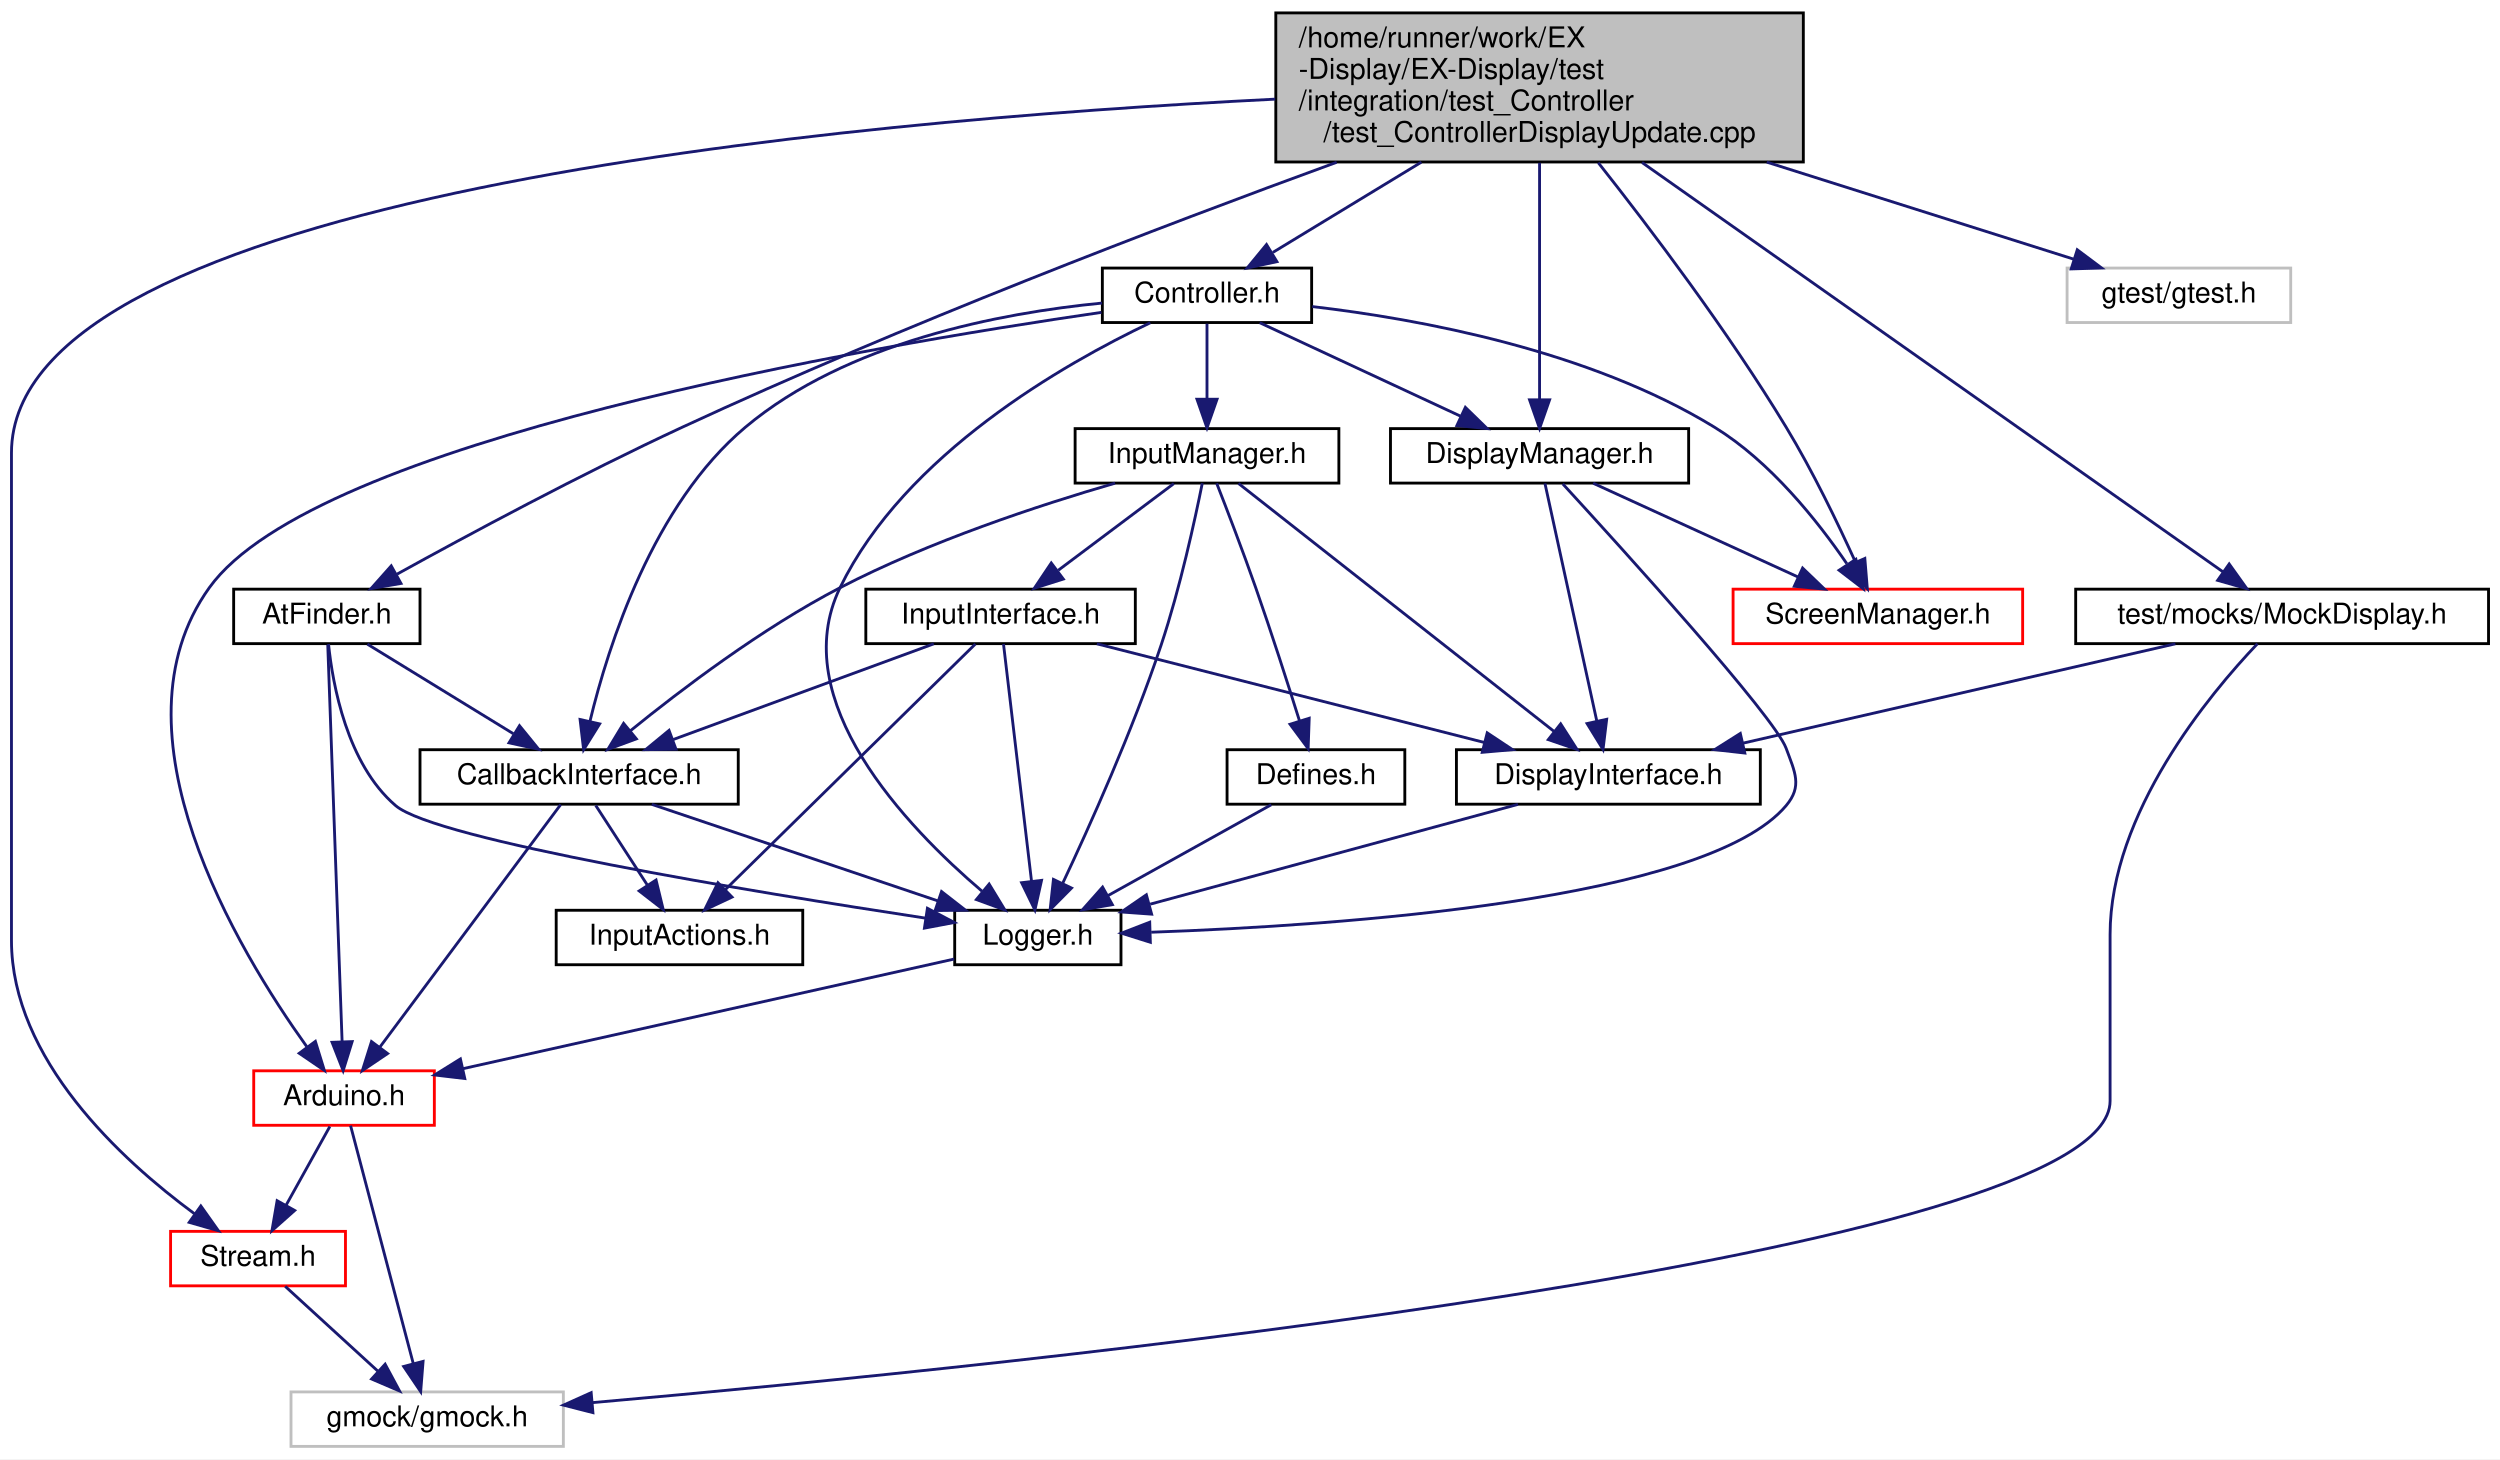
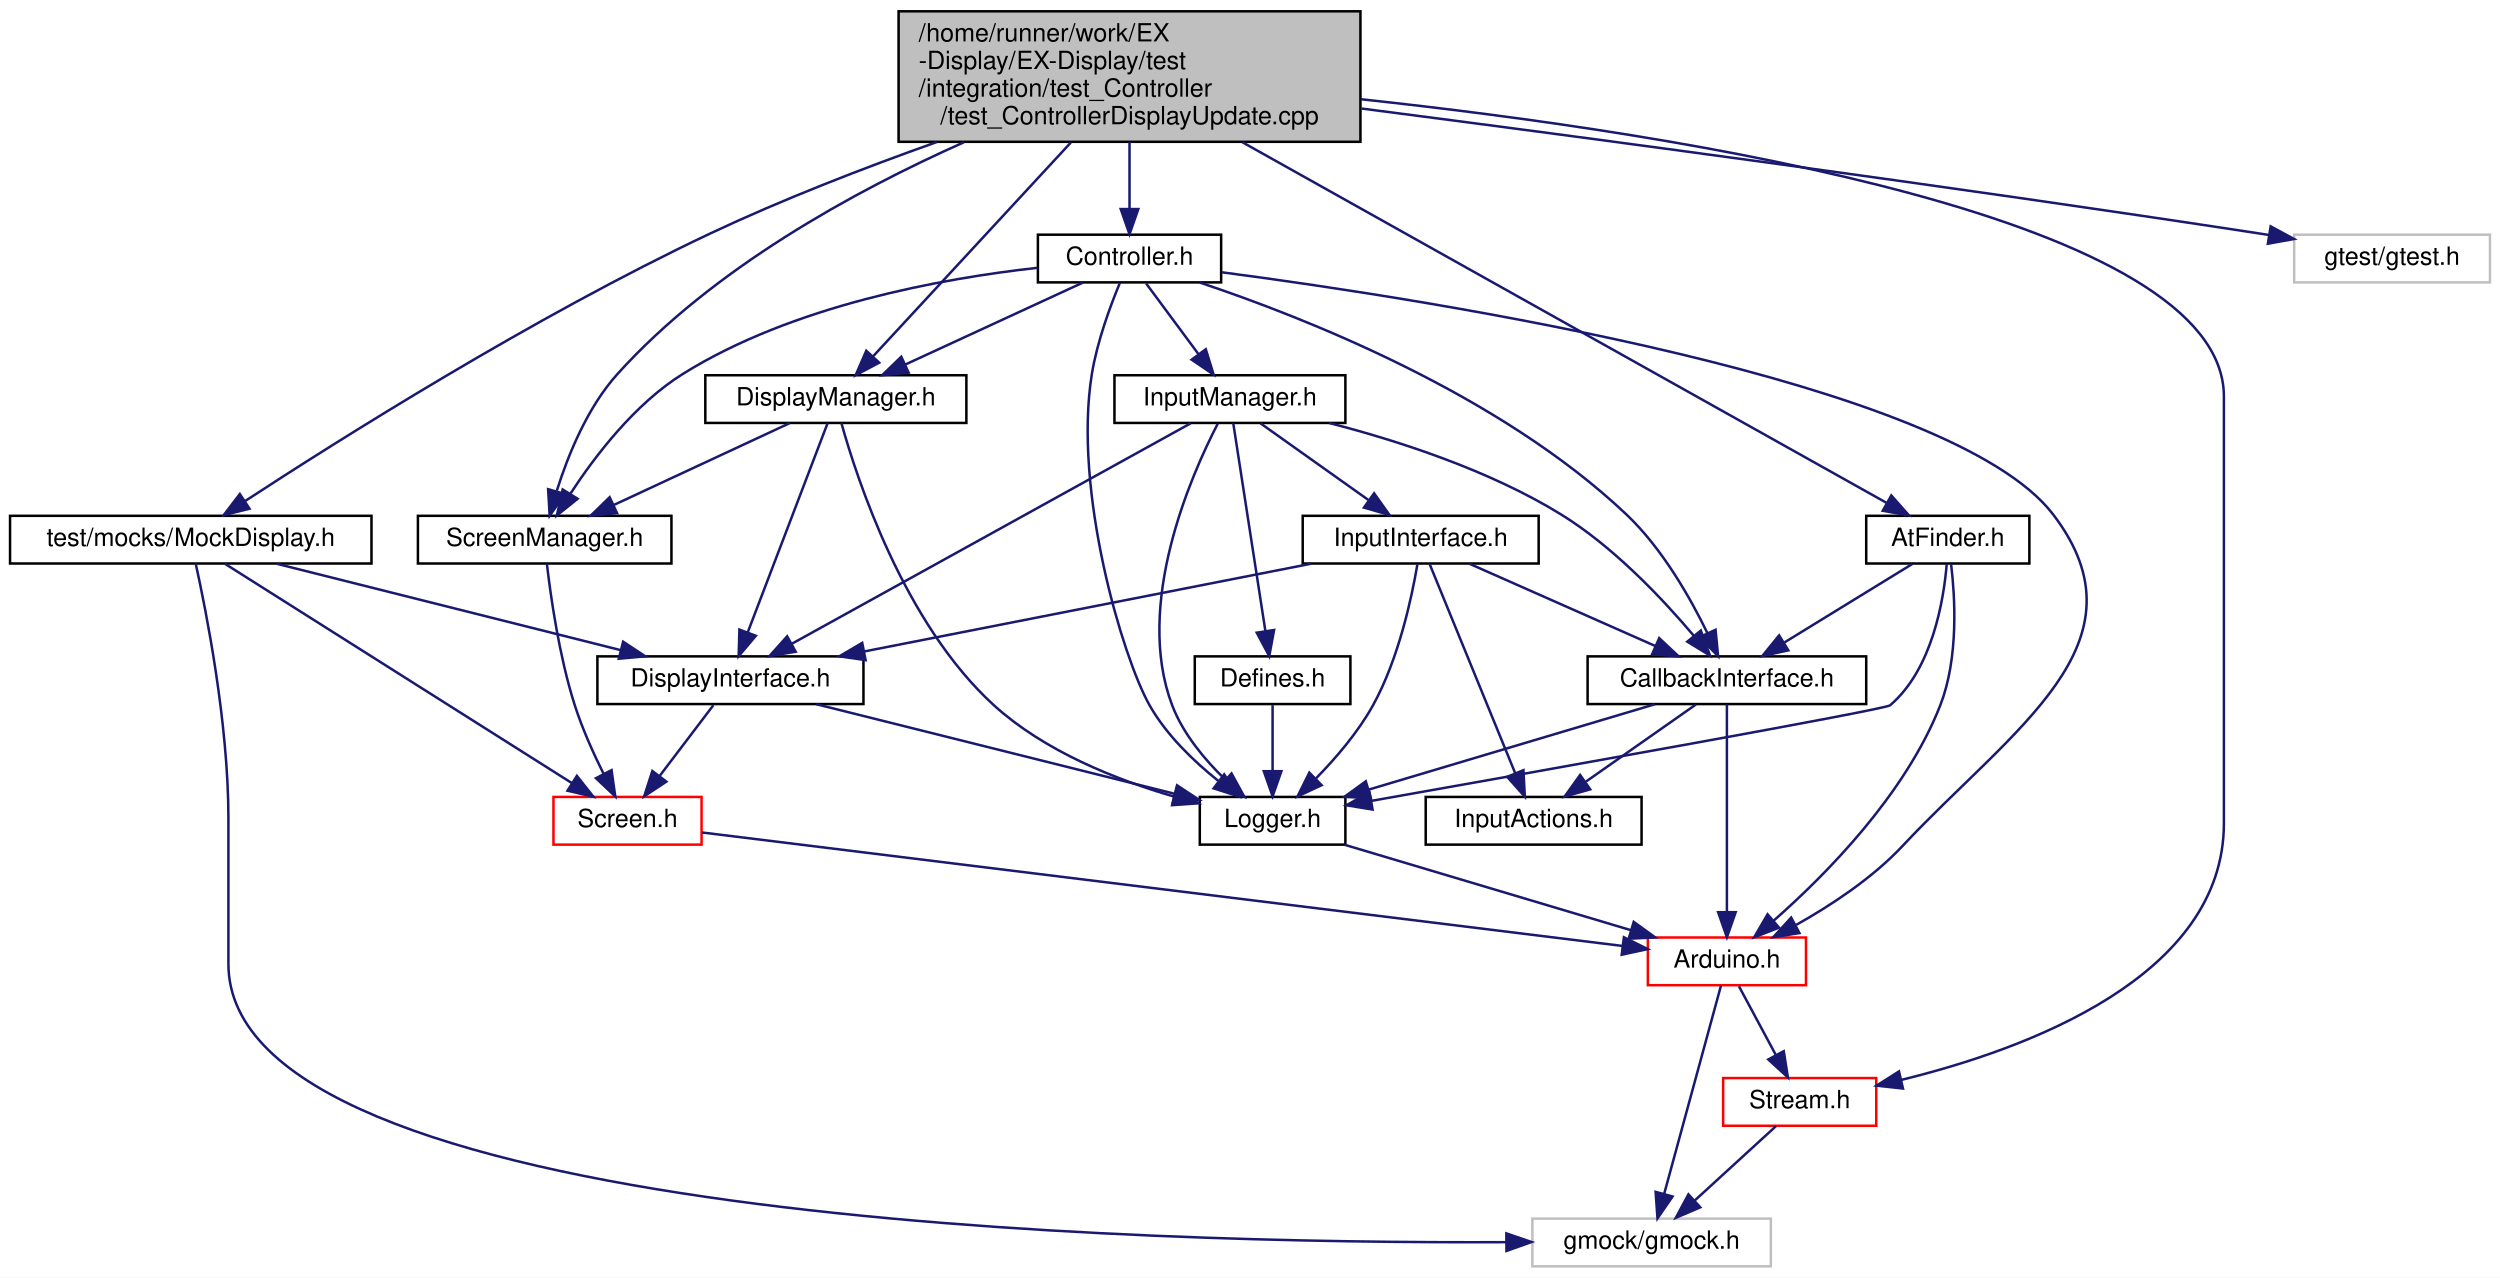
- <svg xmlns="http://www.w3.org/2000/svg" xmlns:xlink="http://www.w3.org/1999/xlink" width="872pt" height="509pt" viewBox="0.00 0.00 872.00 509.00">
+ <svg xmlns="http://www.w3.org/2000/svg" xmlns:xlink="http://www.w3.org/1999/xlink" width="996pt" height="509pt" viewBox="0.00 0.00 996.00 509.00">
  <g id="graph0" class="graph" transform="scale(1 1) rotate(0) translate(4 505)">
-     <polygon fill="white" stroke="transparent" points="-4,4 -4,-505 868,-505 868,4 -4,4" />
+     <polygon fill="white" stroke="transparent" points="-4,4 -4,-505 992,-505 992,4 -4,4" />
    <g id="node1" class="node">
      <g id="a_node1">
        <a xlink:title=" ">
-           <polygon fill="#bfbfbf" stroke="black" points="441,-448.5 441,-500.5 625,-500.5 625,-448.5 441,-448.5" />
-           <text text-anchor="start" x="449" y="-488.5" font-family="Helvetica,sans-Serif" font-size="10.00">/home/runner/work/EX</text>
-           <text text-anchor="start" x="449" y="-477.5" font-family="Helvetica,sans-Serif" font-size="10.00">-Display/EX-Display/test</text>
-           <text text-anchor="start" x="449" y="-466.5" font-family="Helvetica,sans-Serif" font-size="10.00">/integration/test_Controller</text>
-           <text text-anchor="middle" x="533" y="-455.5" font-family="Helvetica,sans-Serif" font-size="10.00">/test_ControllerDisplayUpdate.cpp</text>
+           <polygon fill="#bfbfbf" stroke="black" points="354,-448.5 354,-500.5 538,-500.5 538,-448.5 354,-448.5" />
+           <text text-anchor="start" x="362" y="-488.5" font-family="Helvetica,sans-Serif" font-size="10.00">/home/runner/work/EX</text>
+           <text text-anchor="start" x="362" y="-477.5" font-family="Helvetica,sans-Serif" font-size="10.00">-Display/EX-Display/test</text>
+           <text text-anchor="start" x="362" y="-466.5" font-family="Helvetica,sans-Serif" font-size="10.00">/integration/test_Controller</text>
+           <text text-anchor="middle" x="446" y="-455.5" font-family="Helvetica,sans-Serif" font-size="10.00">/test_ControllerDisplayUpdate.cpp</text>
        </a>
      </g>
    </g>
    <g id="node2" class="node">
      <g id="a_node2">
        <a xlink:href="AtFinder_8h.html" target="_top" xlink:title=" ">
-           <polygon fill="white" stroke="black" points="77.5,-280.5 77.5,-299.5 142.5,-299.5 142.5,-280.5 77.5,-280.5" />
-           <text text-anchor="middle" x="110" y="-287.5" font-family="Helvetica,sans-Serif" font-size="10.00">AtFinder.h</text>
+           <polygon fill="white" stroke="black" points="739.5,-280.5 739.5,-299.5 804.5,-299.5 804.5,-280.5 739.5,-280.5" />
+           <text text-anchor="middle" x="772" y="-287.5" font-family="Helvetica,sans-Serif" font-size="10.00">AtFinder.h</text>
        </a>
      </g>
    </g>
    <g id="edge1" class="edge">
-       <path fill="none" stroke="midnightblue" d="M462.23,-448.4C401,-426.05 310.53,-391.48 234,-356 198.76,-339.66 159.21,-318.4 134.45,-304.72" />
-       <polygon fill="midnightblue" stroke="midnightblue" points="135.86,-301.5 125.42,-299.7 132.46,-307.62 135.86,-301.5" />
+       <path fill="none" stroke="midnightblue" d="M490.99,-448.32C560.85,-409.2 693.06,-335.19 747.57,-304.68" />
+       <polygon fill="midnightblue" stroke="midnightblue" points="749.5,-307.61 756.51,-299.67 746.08,-301.5 749.5,-307.61" />
    </g>
    <g id="node7" class="node">
      <g id="a_node7">
        <a xlink:href="Stream_8h.html" target="_top" xlink:title=" ">
-           <polygon fill="white" stroke="red" points="55.5,-56.5 55.5,-75.5 116.5,-75.5 116.5,-56.5 55.5,-56.5" />
-           <text text-anchor="middle" x="86" y="-63.5" font-family="Helvetica,sans-Serif" font-size="10.00">Stream.h</text>
-         </a>
-       </g>
-     </g>
-     <g id="edge38" class="edge">
-       <path fill="none" stroke="midnightblue" d="M440.77,-470.42C288.22,-462.79 0,-436.52 0,-347 0,-347 0,-347 0,-177 0,-135.58 38.31,-100.45 63.79,-81.67" />
-       <polygon fill="midnightblue" stroke="midnightblue" points="66.05,-84.36 72.18,-75.72 62,-78.64 66.05,-84.36" />
+           <polygon fill="white" stroke="red" points="682.5,-56.5 682.5,-75.5 743.5,-75.5 743.5,-56.5 682.5,-56.5" />
+           <text text-anchor="middle" x="713" y="-63.5" font-family="Helvetica,sans-Serif" font-size="10.00">Stream.h</text>
+         </a>
+       </g>
+     </g>
+     <g id="edge42" class="edge">
+       <path fill="none" stroke="midnightblue" d="M538.2,-465.46C666.15,-451.7 882,-417.98 882,-347 882,-347 882,-347 882,-177 882,-115.92 803.5,-87 753.5,-74.78" />
+       <polygon fill="midnightblue" stroke="midnightblue" points="754.14,-71.33 743.6,-72.48 752.56,-78.15 754.14,-71.33" />
    </g>
    <g id="node9" class="node">
      <g id="a_node9">
        <a xlink:href="Controller_8h.html" target="_top" xlink:title=" ">
-           <polygon fill="white" stroke="black" points="380.5,-392.5 380.5,-411.5 453.5,-411.5 453.5,-392.5 380.5,-392.5" />
-           <text text-anchor="middle" x="417" y="-399.5" font-family="Helvetica,sans-Serif" font-size="10.00">Controller.h</text>
+           <polygon fill="white" stroke="black" points="409.5,-392.5 409.5,-411.5 482.5,-411.5 482.5,-392.5 409.5,-392.5" />
+           <text text-anchor="middle" x="446" y="-399.5" font-family="Helvetica,sans-Serif" font-size="10.00">Controller.h</text>
        </a>
      </g>
    </g>
    <g id="edge12" class="edge">
-       <path fill="none" stroke="midnightblue" d="M491.78,-448.45C474.36,-437.86 454.74,-425.94 439.97,-416.96" />
-       <polygon fill="midnightblue" stroke="midnightblue" points="441.39,-413.73 431.03,-411.53 437.76,-419.71 441.39,-413.73" />
+       <path fill="none" stroke="midnightblue" d="M446,-448.45C446,-439.73 446,-430.1 446,-421.96" />
+       <polygon fill="midnightblue" stroke="midnightblue" points="449.5,-421.7 446,-411.7 442.5,-421.7 449.5,-421.7" />
    </g>
    <g id="node10" class="node">
      <g id="a_node10">
        <a xlink:href="DisplayManager_8h.html" target="_top" xlink:title=" ">
-           <polygon fill="white" stroke="black" points="481,-336.5 481,-355.5 585,-355.5 585,-336.5 481,-336.5" />
-           <text text-anchor="middle" x="533" y="-343.5" font-family="Helvetica,sans-Serif" font-size="10.00">DisplayManager.h</text>
-         </a>
-       </g>
-     </g>
-     <g id="edge33" class="edge">
-       <path fill="none" stroke="midnightblue" d="M533,-448.2C533,-423.88 533,-387.67 533,-365.8" />
-       <polygon fill="midnightblue" stroke="midnightblue" points="536.5,-365.55 533,-355.55 529.5,-365.55 536.5,-365.55" />
-     </g>
-     <g id="node12" class="node">
-       <g id="a_node12">
+           <polygon fill="white" stroke="black" points="277,-336.5 277,-355.5 381,-355.5 381,-336.5 277,-336.5" />
+           <text text-anchor="middle" x="329" y="-343.5" font-family="Helvetica,sans-Serif" font-size="10.00">DisplayManager.h</text>
+         </a>
+       </g>
+     </g>
+     <g id="edge36" class="edge">
+       <path fill="none" stroke="midnightblue" d="M422.6,-448.2C399.17,-422.87 363.82,-384.65 343.94,-363.15" />
+       <polygon fill="midnightblue" stroke="midnightblue" points="346.27,-360.51 336.91,-355.55 341.13,-365.27 346.27,-360.51" />
+     </g>
+     <g id="node13" class="node">
+       <g id="a_node13">
        <a xlink:href="ScreenManager_8h.html" target="_top" xlink:title=" ">
-           <polygon fill="white" stroke="red" points="600.5,-280.5 600.5,-299.5 701.5,-299.5 701.5,-280.5 600.5,-280.5" />
-           <text text-anchor="middle" x="651" y="-287.5" font-family="Helvetica,sans-Serif" font-size="10.00">ScreenManager.h</text>
-         </a>
-       </g>
-     </g>
-     <g id="edge34" class="edge">
-       <path fill="none" stroke="midnightblue" d="M553.47,-448.26C571.81,-425.05 598.83,-389.3 619,-356 628.26,-340.72 637.09,-322.39 643.12,-309.09" />
-       <polygon fill="midnightblue" stroke="midnightblue" points="646.45,-310.22 647.32,-299.66 640.05,-307.38 646.45,-310.22" />
-     </g>
-     <g id="node16" class="node">
-       <g id="a_node16">
-         <a xlink:href="MockDisplay_8h.html" target="_top" xlink:title=" ">
-           <polygon fill="white" stroke="black" points="720,-280.5 720,-299.5 864,-299.5 864,-280.5 720,-280.5" />
-           <text text-anchor="middle" x="792" y="-287.5" font-family="Helvetica,sans-Serif" font-size="10.00">test/mocks/MockDisplay.h</text>
-         </a>
-       </g>
-     </g>
-     <g id="edge35" class="edge">
-       <path fill="none" stroke="midnightblue" d="M568.74,-448.32C623.79,-409.53 727.55,-336.42 771.5,-305.45" />
-       <polygon fill="midnightblue" stroke="midnightblue" points="773.54,-308.29 779.7,-299.67 769.51,-302.57 773.54,-308.29" />
+           <polygon fill="white" stroke="black" points="162.5,-280.5 162.5,-299.5 263.5,-299.5 263.5,-280.5 162.5,-280.5" />
+           <text text-anchor="middle" x="213" y="-287.5" font-family="Helvetica,sans-Serif" font-size="10.00">ScreenManager.h</text>
+         </a>
+       </g>
+     </g>
+     <g id="edge37" class="edge">
+       <path fill="none" stroke="midnightblue" d="M380.01,-448.32C336.11,-428.75 279.78,-397.88 242,-356 229.98,-342.68 222.27,-323.56 217.84,-309.51" />
+       <polygon fill="midnightblue" stroke="midnightblue" points="221.1,-308.17 214.98,-299.53 214.37,-310.1 221.1,-308.17" />
    </g>
    <g id="node17" class="node">
      <g id="a_node17">
+         <a xlink:href="MockDisplay_8h.html" target="_top" xlink:title=" ">
+           <polygon fill="white" stroke="black" points="0,-280.5 0,-299.5 144,-299.5 144,-280.5 0,-280.5" />
+           <text text-anchor="middle" x="72" y="-287.5" font-family="Helvetica,sans-Serif" font-size="10.00">test/mocks/MockDisplay.h</text>
+         </a>
+       </g>
+     </g>
+     <g id="edge38" class="edge">
+       <path fill="none" stroke="midnightblue" d="M369.19,-448.41C340.44,-438.19 307.78,-425.58 279,-412 208.55,-378.75 130.48,-329.45 93.58,-305.34" />
+       <polygon fill="midnightblue" stroke="midnightblue" points="95.4,-302.34 85.12,-299.77 91.55,-308.19 95.4,-302.34" />
+     </g>
+     <g id="node18" class="node">
+       <g id="a_node18">
        <a xlink:title=" ">
-           <polygon fill="white" stroke="#bfbfbf" points="717,-392.5 717,-411.5 795,-411.5 795,-392.5 717,-392.5" />
-           <text text-anchor="middle" x="756" y="-399.5" font-family="Helvetica,sans-Serif" font-size="10.00">gtest/gtest.h</text>
-         </a>
-       </g>
-     </g>
-     <g id="edge39" class="edge">
-       <path fill="none" stroke="midnightblue" d="M612.25,-448.45C648.76,-436.9 690.31,-423.77 719.32,-414.6" />
-       <polygon fill="midnightblue" stroke="midnightblue" points="720.55,-417.88 729.03,-411.53 718.44,-411.2 720.55,-417.88" />
+           <polygon fill="white" stroke="#bfbfbf" points="910,-392.5 910,-411.5 988,-411.5 988,-392.5 910,-392.5" />
+           <text text-anchor="middle" x="949" y="-399.5" font-family="Helvetica,sans-Serif" font-size="10.00">gtest/gtest.h</text>
+         </a>
+       </g>
+     </g>
+     <g id="edge43" class="edge">
+       <path fill="none" stroke="midnightblue" d="M538.34,-461.77C629.4,-449.99 772.46,-430.93 896,-412 897.27,-411.81 898.56,-411.61 899.86,-411.4" />
+       <polygon fill="midnightblue" stroke="midnightblue" points="900.63,-414.82 909.95,-409.78 899.52,-407.91 900.63,-414.82" />
    </g>
    <g id="node3" class="node">
      <g id="a_node3">
        <a xlink:href="CallbackInterface_8h.html" target="_top" xlink:title=" ">
-           <polygon fill="white" stroke="black" points="142.5,-224.5 142.5,-243.5 253.5,-243.5 253.5,-224.5 142.5,-224.5" />
-           <text text-anchor="middle" x="198" y="-231.5" font-family="Helvetica,sans-Serif" font-size="10.00">CallbackInterface.h</text>
+           <polygon fill="white" stroke="black" points="628.5,-224.5 628.5,-243.5 739.5,-243.5 739.5,-224.5 628.5,-224.5" />
+           <text text-anchor="middle" x="684" y="-231.5" font-family="Helvetica,sans-Serif" font-size="10.00">CallbackInterface.h</text>
        </a>
      </g>
    </g>
    <g id="edge2" class="edge">
-       <path fill="none" stroke="midnightblue" d="M124.14,-280.32C137.87,-271.9 158.94,-258.97 175.06,-249.07" />
-       <polygon fill="midnightblue" stroke="midnightblue" points="177.2,-251.87 183.9,-243.65 173.54,-245.9 177.2,-251.87" />
+       <path fill="none" stroke="midnightblue" d="M757.86,-280.32C744.13,-271.9 723.06,-258.97 706.94,-249.07" />
+       <polygon fill="midnightblue" stroke="midnightblue" points="708.46,-245.9 698.1,-243.65 704.8,-251.87 708.46,-245.9" />
    </g>
    <g id="node5" class="node">
      <g id="a_node5">
        <a xlink:href="Logger_8h.html" target="_top" xlink:title=" ">
-           <polygon fill="white" stroke="black" points="329,-168.5 329,-187.5 387,-187.5 387,-168.5 329,-168.5" />
-           <text text-anchor="middle" x="358" y="-175.5" font-family="Helvetica,sans-Serif" font-size="10.00">Logger.h</text>
+           <polygon fill="white" stroke="black" points="474,-168.5 474,-187.5 532,-187.5 532,-168.5 474,-168.5" />
+           <text text-anchor="middle" x="503" y="-175.5" font-family="Helvetica,sans-Serif" font-size="10.00">Logger.h</text>
        </a>
      </g>
    </g>
    <g id="edge10" class="edge">
-       <path fill="none" stroke="midnightblue" d="M110.59,-280.34C112.03,-266.27 117,-238.55 134,-224 147.93,-212.09 258.48,-193.92 318.9,-184.74" />
-       <polygon fill="midnightblue" stroke="midnightblue" points="319.48,-188.19 328.85,-183.24 318.44,-181.27 319.48,-188.19" />
+       <path fill="none" stroke="midnightblue" d="M771.58,-280.32C770.41,-266.21 765.95,-238.44 749,-224 747.03,-222.32 611.47,-198.17 542.46,-185.96" />
+       <polygon fill="midnightblue" stroke="midnightblue" points="542.84,-182.47 532.38,-184.18 541.62,-189.37 542.84,-182.47" />
    </g>
    <g id="node6" class="node">
      <g id="a_node6">
        <a xlink:href="Arduino_8h.html" target="_top" xlink:title=" ">
-           <polygon fill="white" stroke="red" points="84.5,-112.5 84.5,-131.5 147.5,-131.5 147.5,-112.5 84.5,-112.5" />
-           <text text-anchor="middle" x="116" y="-119.5" font-family="Helvetica,sans-Serif" font-size="10.00">Arduino.h</text>
+           <polygon fill="white" stroke="red" points="652.5,-112.5 652.5,-131.5 715.5,-131.5 715.5,-112.5 652.5,-112.5" />
+           <text text-anchor="middle" x="684" y="-119.5" font-family="Helvetica,sans-Serif" font-size="10.00">Arduino.h</text>
        </a>
      </g>
    </g>
    <g id="edge11" class="edge">
-       <path fill="none" stroke="midnightblue" d="M110.32,-280.08C111.27,-253.95 114.04,-177.21 115.33,-141.58" />
-       <polygon fill="midnightblue" stroke="midnightblue" points="118.83,-141.69 115.69,-131.57 111.83,-141.44 118.83,-141.69" />
+       <path fill="none" stroke="midnightblue" d="M773.32,-280.22C774.88,-267.38 776.41,-242.94 769,-224 755.06,-188.36 723.14,-156.24 702.62,-138.21" />
+       <polygon fill="midnightblue" stroke="midnightblue" points="704.75,-135.43 694.87,-131.59 700.2,-140.75 704.75,-135.43" />
    </g>
    <g id="node4" class="node">
      <g id="a_node4">
        <a xlink:href="InputActions_8h.html" target="_top" xlink:title=" ">
-           <polygon fill="white" stroke="black" points="190,-168.5 190,-187.5 276,-187.5 276,-168.5 190,-168.5" />
-           <text text-anchor="middle" x="233" y="-175.5" font-family="Helvetica,sans-Serif" font-size="10.00">InputActions.h</text>
+           <polygon fill="white" stroke="black" points="564,-168.5 564,-187.5 650,-187.5 650,-168.5 564,-168.5" />
+           <text text-anchor="middle" x="607" y="-175.5" font-family="Helvetica,sans-Serif" font-size="10.00">InputActions.h</text>
        </a>
      </g>
    </g>
    <g id="edge3" class="edge">
-       <path fill="none" stroke="midnightblue" d="M203.78,-224.08C208.67,-216.53 215.83,-205.49 221.83,-196.23" />
-       <polygon fill="midnightblue" stroke="midnightblue" points="224.83,-198.05 227.33,-187.75 218.95,-194.24 224.83,-198.05" />
+       <path fill="none" stroke="midnightblue" d="M671.63,-224.32C659.84,-216.06 641.87,-203.45 627.86,-193.63" />
+       <polygon fill="midnightblue" stroke="midnightblue" points="629.54,-190.53 619.34,-187.65 625.52,-196.26 629.54,-190.53" />
    </g>
    <g id="edge4" class="edge">
-       <path fill="none" stroke="midnightblue" d="M223.35,-224.44C250.27,-215.36 293,-200.94 323.09,-190.78" />
-       <polygon fill="midnightblue" stroke="midnightblue" points="324.41,-194.03 332.77,-187.52 322.17,-187.4 324.41,-194.03" />
+       <path fill="none" stroke="midnightblue" d="M655.32,-224.44C624.47,-215.24 575.27,-200.56 541.17,-190.39" />
+       <polygon fill="midnightblue" stroke="midnightblue" points="542.13,-187.02 531.55,-187.52 540.13,-193.73 542.13,-187.02" />
    </g>
    <g id="edge9" class="edge">
-       <path fill="none" stroke="midnightblue" d="M191.57,-224.37C177.97,-206.14 146.14,-163.43 128.43,-139.68" />
-       <polygon fill="midnightblue" stroke="midnightblue" points="131.19,-137.52 122.4,-131.59 125.58,-141.7 131.19,-137.52" />
+       <path fill="none" stroke="midnightblue" d="M684,-224.37C684,-206.62 684,-165.67 684,-141.6" />
+       <polygon fill="midnightblue" stroke="midnightblue" points="687.5,-141.59 684,-131.59 680.5,-141.59 687.5,-141.59" />
    </g>
    <g id="edge5" class="edge">
-       <path fill="none" stroke="midnightblue" d="M328.81,-170.49C286.09,-160.95 206.33,-143.16 157.52,-132.26" />
-       <polygon fill="midnightblue" stroke="midnightblue" points="158.12,-128.81 147.59,-130.05 156.59,-135.64 158.12,-128.81" />
+       <path fill="none" stroke="midnightblue" d="M531.68,-168.44C562.53,-159.24 611.73,-144.56 645.83,-134.39" />
+       <polygon fill="midnightblue" stroke="midnightblue" points="646.87,-137.73 655.45,-131.52 644.87,-131.02 646.87,-137.73" />
    </g>
    <g id="edge6" class="edge">
-       <path fill="none" stroke="midnightblue" d="M111.05,-112.08C106.9,-104.61 100.85,-93.72 95.73,-84.52" />
-       <polygon fill="midnightblue" stroke="midnightblue" points="98.78,-82.79 90.86,-75.75 92.66,-86.19 98.78,-82.79" />
+       <path fill="none" stroke="midnightblue" d="M688.79,-112.08C692.76,-104.69 698.53,-93.95 703.43,-84.81" />
+       <polygon fill="midnightblue" stroke="midnightblue" points="706.65,-86.22 708.3,-75.75 700.49,-82.91 706.65,-86.22" />
    </g>
    <g id="node8" class="node">
      <g id="a_node8">
        <a xlink:title=" ">
-           <polygon fill="white" stroke="#bfbfbf" points="97.5,-0.5 97.5,-19.5 192.5,-19.5 192.5,-0.5 97.5,-0.5" />
-           <text text-anchor="middle" x="145" y="-7.5" font-family="Helvetica,sans-Serif" font-size="10.00">gmock/gmock.h</text>
+           <polygon fill="white" stroke="#bfbfbf" points="606.5,-0.5 606.5,-19.5 701.5,-19.5 701.5,-0.5 606.5,-0.5" />
+           <text text-anchor="middle" x="654" y="-7.5" font-family="Helvetica,sans-Serif" font-size="10.00">gmock/gmock.h</text>
        </a>
      </g>
    </g>
    <g id="edge8" class="edge">
-       <path fill="none" stroke="midnightblue" d="M118.28,-112.37C122.98,-94.54 133.85,-53.3 140.18,-29.27" />
-       <polygon fill="midnightblue" stroke="midnightblue" points="143.57,-30.15 142.73,-19.59 136.8,-28.37 143.57,-30.15" />
+       <path fill="none" stroke="midnightblue" d="M681.65,-112.37C676.78,-94.54 665.54,-53.3 658.98,-29.27" />
+       <polygon fill="midnightblue" stroke="midnightblue" points="662.35,-28.32 656.34,-19.59 655.6,-30.16 662.35,-28.32" />
    </g>
    <g id="edge7" class="edge">
-       <path fill="none" stroke="midnightblue" d="M95.48,-56.32C104.2,-48.34 117.34,-36.31 127.9,-26.65" />
-       <polygon fill="midnightblue" stroke="midnightblue" points="130.33,-29.17 135.35,-19.83 125.61,-24 130.33,-29.17" />
+       <path fill="none" stroke="midnightblue" d="M703.52,-56.32C694.8,-48.34 681.66,-36.31 671.1,-26.65" />
+       <polygon fill="midnightblue" stroke="midnightblue" points="673.39,-24 663.65,-19.83 668.67,-29.17 673.39,-24" />
    </g>
    <g id="edge13" class="edge">
-       <path fill="none" stroke="midnightblue" d="M380.4,-399.29C344.89,-395.84 291.35,-385.66 256,-356 223.83,-329.01 208.21,-280.04 201.78,-253.42" />
-       <polygon fill="midnightblue" stroke="midnightblue" points="205.16,-252.51 199.57,-243.51 198.33,-254.04 205.16,-252.51" />
-     </g>
-     <g id="edge30" class="edge">
-       <path fill="none" stroke="midnightblue" d="M397.22,-392.42C367.3,-378.2 311.6,-346.61 289,-300 269.96,-260.73 312.06,-216.69 338.55,-194.13" />
-       <polygon fill="midnightblue" stroke="midnightblue" points="341.01,-196.64 346.51,-187.59 336.56,-191.23 341.01,-196.64" />
-     </g>
-     <g id="edge32" class="edge">
-       <path fill="none" stroke="midnightblue" d="M380.2,-396.05C298.39,-384.18 105.74,-351.26 69,-300 32.94,-249.68 78.92,-173.52 103,-139.93" />
-       <polygon fill="midnightblue" stroke="midnightblue" points="106,-141.77 109.13,-131.64 100.37,-137.61 106,-141.77" />
+       <path fill="none" stroke="midnightblue" d="M473.97,-392.44C515.32,-378.64 593.3,-348.05 644,-300 658.24,-286.5 669.39,-266.88 676.26,-252.72" />
+       <polygon fill="midnightblue" stroke="midnightblue" points="679.48,-254.1 680.49,-243.55 673.12,-251.17 679.48,-254.1" />
+     </g>
+     <g id="edge33" class="edge">
+       <path fill="none" stroke="midnightblue" d="M442.14,-392.25C438.44,-383.33 433.11,-369.01 431,-356 423.45,-309.47 443.29,-242.92 454,-224 460.69,-212.18 471.57,-201.73 481.38,-193.88" />
+       <polygon fill="midnightblue" stroke="midnightblue" points="483.72,-196.5 489.59,-187.68 479.5,-190.91 483.72,-196.5" />
+     </g>
+     <g id="edge35" class="edge">
+       <path fill="none" stroke="midnightblue" d="M482.8,-396.52C567.76,-385.33 773.43,-353.21 814,-300 853.08,-248.76 798.05,-215.04 754,-168 741.97,-155.15 725.52,-144.33 711.6,-136.53" />
+       <polygon fill="midnightblue" stroke="midnightblue" points="712.91,-133.26 702.45,-131.62 709.61,-139.43 712.91,-133.26" />
    </g>
    <g id="edge14" class="edge">
-       <path fill="none" stroke="midnightblue" d="M435.38,-392.44C454.22,-383.68 483.73,-369.94 505.38,-359.86" />
-       <polygon fill="midnightblue" stroke="midnightblue" points="507.12,-362.91 514.71,-355.52 504.16,-356.56 507.12,-362.91" />
-     </g>
-     <g id="edge31" class="edge">
-       <path fill="none" stroke="midnightblue" d="M453.7,-398.07C491.33,-393.67 550.34,-382.76 594,-356 613.52,-344.03 630.02,-323.24 640.17,-308.39" />
-       <polygon fill="midnightblue" stroke="midnightblue" points="643.34,-309.93 645.88,-299.65 637.48,-306.1 643.34,-309.93" />
-     </g>
-     <g id="node13" class="node">
-       <g id="a_node13">
+       <path fill="none" stroke="midnightblue" d="M427.46,-392.44C408.38,-383.64 378.43,-369.81 356.56,-359.72" />
+       <polygon fill="midnightblue" stroke="midnightblue" points="358,-356.53 347.45,-355.52 355.07,-362.88 358,-356.53" />
+     </g>
+     <g id="edge34" class="edge">
+       <path fill="none" stroke="midnightblue" d="M409.34,-398.31C371.45,-394.1 311.8,-383.35 268,-356 248.87,-344.06 233,-323.26 223.31,-308.41" />
+       <polygon fill="midnightblue" stroke="midnightblue" points="226.12,-306.29 217.86,-299.66 220.17,-309.99 226.12,-306.29" />
+     </g>
+     <g id="node14" class="node">
+       <g id="a_node14">
        <a xlink:href="InputManager_8h.html" target="_top" xlink:title=" ">
-           <polygon fill="white" stroke="black" points="371,-336.5 371,-355.5 463,-355.5 463,-336.5 371,-336.5" />
-           <text text-anchor="middle" x="417" y="-343.5" font-family="Helvetica,sans-Serif" font-size="10.00">InputManager.h</text>
-         </a>
-       </g>
+           <polygon fill="white" stroke="black" points="440,-336.5 440,-355.5 532,-355.5 532,-336.5 440,-336.5" />
+           <text text-anchor="middle" x="486" y="-343.5" font-family="Helvetica,sans-Serif" font-size="10.00">InputManager.h</text>
+         </a>
+       </g>
+     </g>
+     <g id="edge22" class="edge">
+       <path fill="none" stroke="midnightblue" d="M452.61,-392.08C458.26,-384.46 466.54,-373.26 473.45,-363.94" />
+       <polygon fill="midnightblue" stroke="midnightblue" points="476.38,-365.87 479.52,-355.75 470.75,-361.7 476.38,-365.87" />
    </g>
    <g id="edge19" class="edge">
-       <path fill="none" stroke="midnightblue" d="M417,-392.08C417,-385.01 417,-374.86 417,-365.99" />
-       <polygon fill="midnightblue" stroke="midnightblue" points="420.5,-365.75 417,-355.75 413.5,-365.75 420.5,-365.75" />
-     </g>
-     <g id="edge17" class="edge">
-       <path fill="none" stroke="midnightblue" d="M541.09,-336.22C561.71,-313.75 614.9,-255.13 619,-244 622.07,-235.66 624.73,-230.8 619,-224 591.15,-190.94 463.4,-182.17 397.53,-179.84" />
-       <polygon fill="midnightblue" stroke="midnightblue" points="397.24,-176.33 387.14,-179.51 397.02,-183.33 397.24,-176.33" />
+       <path fill="none" stroke="midnightblue" d="M331.23,-336.4C337.29,-314.61 356.08,-256.66 392,-224 412.1,-205.72 440.6,-194.38 463.69,-187.65" />
+       <polygon fill="midnightblue" stroke="midnightblue" points="464.81,-190.97 473.54,-184.96 462.97,-184.22 464.81,-190.97" />
    </g>
    <g id="node11" class="node">
      <g id="a_node11">
        <a xlink:href="DisplayInterface_8h.html" target="_top" xlink:title=" ">
-           <polygon fill="white" stroke="black" points="504,-224.5 504,-243.5 610,-243.5 610,-224.5 504,-224.5" />
-           <text text-anchor="middle" x="557" y="-231.5" font-family="Helvetica,sans-Serif" font-size="10.00">DisplayInterface.h</text>
+           <polygon fill="white" stroke="black" points="234,-224.5 234,-243.5 340,-243.5 340,-224.5 234,-224.5" />
+           <text text-anchor="middle" x="287" y="-231.5" font-family="Helvetica,sans-Serif" font-size="10.00">DisplayInterface.h</text>
        </a>
      </g>
    </g>
    <g id="edge15" class="edge">
-       <path fill="none" stroke="midnightblue" d="M534.88,-336.37C538.76,-318.62 547.69,-277.67 552.94,-253.6" />
-       <polygon fill="midnightblue" stroke="midnightblue" points="556.41,-254.11 555.13,-243.59 549.57,-252.62 556.41,-254.11" />
+       <path fill="none" stroke="midnightblue" d="M325.7,-336.37C318.87,-318.46 303.01,-276.92 293.85,-252.95" />
+       <polygon fill="midnightblue" stroke="midnightblue" points="297.12,-251.69 290.28,-243.59 290.58,-254.18 297.12,-251.69" />
+     </g>
+     <g id="edge20" class="edge">
+       <path fill="none" stroke="midnightblue" d="M310.62,-336.44C291.78,-327.68 262.27,-313.94 240.62,-303.86" />
+       <polygon fill="midnightblue" stroke="midnightblue" points="241.84,-300.56 231.29,-299.52 238.88,-306.91 241.84,-300.56" />
+     </g>
+     <g id="edge16" class="edge">
+       <path fill="none" stroke="midnightblue" d="M321.23,-224.44C360.05,-214.74 423.23,-198.94 463.94,-188.76" />
+       <polygon fill="midnightblue" stroke="midnightblue" points="464.93,-192.13 473.78,-186.3 463.23,-185.33 464.93,-192.13" />
+     </g>
+     <g id="node12" class="node">
+       <g id="a_node12">
+         <a xlink:href="Screen_8h.html" target="_top" xlink:title=" ">
+           <polygon fill="white" stroke="red" points="216.5,-168.5 216.5,-187.5 275.5,-187.5 275.5,-168.5 216.5,-168.5" />
+           <text text-anchor="middle" x="246" y="-175.5" font-family="Helvetica,sans-Serif" font-size="10.00">Screen.h</text>
+         </a>
+       </g>
+     </g>
+     <g id="edge17" class="edge">
+       <path fill="none" stroke="midnightblue" d="M280.23,-224.08C274.44,-216.46 265.94,-205.26 258.86,-195.94" />
+       <polygon fill="midnightblue" stroke="midnightblue" points="261.48,-193.6 252.64,-187.75 255.9,-197.83 261.48,-193.6" />
    </g>
    <g id="edge18" class="edge">
-       <path fill="none" stroke="midnightblue" d="M551.7,-336.44C570.94,-327.64 601.15,-313.81 623.2,-303.72" />
-       <polygon fill="midnightblue" stroke="midnightblue" points="624.75,-306.86 632.39,-299.52 621.84,-300.5 624.75,-306.86" />
-     </g>
-     <g id="edge16" class="edge">
-       <path fill="none" stroke="midnightblue" d="M525.47,-224.44C490.71,-215.01 434.74,-199.83 397.19,-189.63" />
-       <polygon fill="midnightblue" stroke="midnightblue" points="397.69,-186.14 387.12,-186.9 395.85,-192.9 397.69,-186.14" />
-     </g>
-     <g id="edge20" class="edge">
-       <path fill="none" stroke="midnightblue" d="M384.93,-336.47C358.4,-328.77 320.15,-316.18 289,-300 261.76,-285.85 233.45,-264.38 215.79,-250.03" />
-       <polygon fill="midnightblue" stroke="midnightblue" points="217.96,-247.29 208.02,-243.62 213.51,-252.69 217.96,-247.29" />
-     </g>
-     <g id="edge29" class="edge">
-       <path fill="none" stroke="midnightblue" d="M415.36,-336.46C412.84,-323.92 407.62,-299.84 401,-280 391.04,-250.13 376.03,-216.75 366.63,-196.83" />
-       <polygon fill="midnightblue" stroke="midnightblue" points="369.75,-195.25 362.29,-187.73 363.44,-198.26 369.75,-195.25" />
+       <path fill="none" stroke="midnightblue" d="M275.76,-173.33C351.99,-163.93 554.43,-138.97 642.31,-128.14" />
+       <polygon fill="midnightblue" stroke="midnightblue" points="642.95,-131.59 652.44,-126.89 642.09,-124.64 642.95,-131.59" />
+     </g>
+     <g id="edge21" class="edge">
+       <path fill="none" stroke="midnightblue" d="M213.88,-280.42C215.33,-267.82 218.71,-243.67 225,-224 227.99,-214.66 232.47,-204.74 236.52,-196.59" />
+       <polygon fill="midnightblue" stroke="midnightblue" points="239.64,-198.18 241.13,-187.7 233.42,-194.97 239.64,-198.18" />
    </g>
    <g id="edge23" class="edge">
-       <path fill="none" stroke="midnightblue" d="M427.99,-336.37C451.81,-317.65 508.44,-273.15 538.12,-249.83" />
-       <polygon fill="midnightblue" stroke="midnightblue" points="540.36,-252.52 546.07,-243.59 536.04,-247.02 540.36,-252.52" />
-     </g>
-     <g id="node14" class="node">
-       <g id="a_node14">
-         <a xlink:href="Defines_8h.html" target="_top" xlink:title=" ">
-           <polygon fill="white" stroke="black" points="424,-224.5 424,-243.5 486,-243.5 486,-224.5 424,-224.5" />
-           <text text-anchor="middle" x="455" y="-231.5" font-family="Helvetica,sans-Serif" font-size="10.00">Defines.h</text>
-         </a>
-       </g>
-     </g>
-     <g id="edge21" class="edge">
-       <path fill="none" stroke="midnightblue" d="M420.38,-336.42C423.91,-327.4 429.53,-312.77 434,-300 439.45,-284.44 445.18,-266.6 449.27,-253.55" />
-       <polygon fill="midnightblue" stroke="midnightblue" points="452.65,-254.47 452.28,-243.88 445.97,-252.38 452.65,-254.47" />
+       <path fill="none" stroke="midnightblue" d="M525.57,-336.47C552.91,-329.43 589.36,-317.68 618,-300 639.05,-287 658.63,-266.16 670.91,-251.59" />
+       <polygon fill="midnightblue" stroke="midnightblue" points="673.62,-253.8 677.25,-243.84 668.21,-249.36 673.62,-253.8" />
+     </g>
+     <g id="edge32" class="edge">
+       <path fill="none" stroke="midnightblue" d="M481.16,-336.21C470.62,-315.86 447.73,-264.17 463,-224 467.34,-212.6 476.03,-202.24 484.21,-194.34" />
+       <polygon fill="midnightblue" stroke="midnightblue" points="486.64,-196.86 491.73,-187.57 481.96,-191.66 486.64,-196.86" />
+     </g>
+     <g id="edge26" class="edge">
+       <path fill="none" stroke="midnightblue" d="M470.38,-336.37C435.87,-317.29 352.89,-271.42 311.43,-248.51" />
+       <polygon fill="midnightblue" stroke="midnightblue" points="312.99,-245.37 302.54,-243.59 309.6,-251.49 312.99,-245.37" />
    </g>
    <g id="node15" class="node">
      <g id="a_node15">
+         <a xlink:href="Defines_8h.html" target="_top" xlink:title=" ">
+           <polygon fill="white" stroke="black" points="472,-224.5 472,-243.5 534,-243.5 534,-224.5 472,-224.5" />
+           <text text-anchor="middle" x="503" y="-231.5" font-family="Helvetica,sans-Serif" font-size="10.00">Defines.h</text>
+         </a>
+       </g>
+     </g>
+     <g id="edge24" class="edge">
+       <path fill="none" stroke="midnightblue" d="M487.33,-336.37C490.08,-318.62 496.41,-277.67 500.13,-253.6" />
+       <polygon fill="midnightblue" stroke="midnightblue" points="503.6,-254.01 501.67,-243.59 496.69,-252.94 503.6,-254.01" />
+     </g>
+     <g id="node16" class="node">
+       <g id="a_node16">
        <a xlink:href="InputInterface_8h.html" target="_top" xlink:title=" ">
-           <polygon fill="white" stroke="black" points="298,-280.5 298,-299.5 392,-299.5 392,-280.5 298,-280.5" />
-           <text text-anchor="middle" x="345" y="-287.5" font-family="Helvetica,sans-Serif" font-size="10.00">InputInterface.h</text>
-         </a>
-       </g>
-     </g>
-     <g id="edge24" class="edge">
-       <path fill="none" stroke="midnightblue" d="M405.43,-336.32C394.58,-328.18 378.12,-315.84 365.12,-306.09" />
-       <polygon fill="midnightblue" stroke="midnightblue" points="366.88,-303.03 356.78,-299.83 362.68,-308.63 366.88,-303.03" />
-     </g>
-     <g id="edge22" class="edge">
-       <path fill="none" stroke="midnightblue" d="M439.42,-224.32C424,-215.74 400.19,-202.49 382.29,-192.52" />
-       <polygon fill="midnightblue" stroke="midnightblue" points="383.99,-189.46 373.55,-187.65 380.58,-195.58 383.99,-189.46" />
+           <polygon fill="white" stroke="black" points="515,-280.5 515,-299.5 609,-299.5 609,-280.5 515,-280.5" />
+           <text text-anchor="middle" x="562" y="-287.5" font-family="Helvetica,sans-Serif" font-size="10.00">InputInterface.h</text>
+         </a>
+       </g>
+     </g>
+     <g id="edge27" class="edge">
+       <path fill="none" stroke="midnightblue" d="M498.21,-336.32C509.78,-328.11 527.38,-315.6 541.16,-305.81" />
+       <polygon fill="midnightblue" stroke="midnightblue" points="543.44,-308.48 549.57,-299.83 539.39,-302.77 543.44,-308.48" />
    </g>
    <g id="edge25" class="edge">
-       <path fill="none" stroke="midnightblue" d="M321.71,-280.44C297.19,-271.44 258.4,-257.19 230.8,-247.05" />
-       <polygon fill="midnightblue" stroke="midnightblue" points="231.78,-243.68 221.18,-243.52 229.36,-250.25 231.78,-243.68" />
-     </g>
-     <g id="edge27" class="edge">
-       <path fill="none" stroke="midnightblue" d="M336.21,-280.37C317.4,-261.89 273.01,-218.29 249.03,-194.74" />
-       <polygon fill="midnightblue" stroke="midnightblue" points="251.33,-192.1 241.75,-187.59 246.43,-197.1 251.33,-192.1" />
+       <path fill="none" stroke="midnightblue" d="M503,-224.08C503,-217.01 503,-206.86 503,-197.99" />
+       <polygon fill="midnightblue" stroke="midnightblue" points="506.5,-197.75 503,-187.75 499.5,-197.75 506.5,-197.75" />
    </g>
    <g id="edge28" class="edge">
-       <path fill="none" stroke="midnightblue" d="M346.02,-280.37C348.12,-262.62 352.96,-221.67 355.8,-197.6" />
-       <polygon fill="midnightblue" stroke="midnightblue" points="359.29,-197.93 356.98,-187.59 352.34,-197.11 359.29,-197.93" />
-     </g>
-     <g id="edge26" class="edge">
-       <path fill="none" stroke="midnightblue" d="M378.59,-280.44C415.19,-271.12 473.84,-256.18 513.83,-246" />
-       <polygon fill="midnightblue" stroke="midnightblue" points="514.74,-249.38 523.57,-243.52 513.01,-242.59 514.74,-249.38" />
-     </g>
-     <g id="edge37" class="edge">
-       <path fill="none" stroke="midnightblue" d="M783.4,-280.47C766.81,-263.04 732,-221.42 732,-179 732,-179 732,-179 732,-121 732,-67.53 350.8,-28.8 202.79,-15.78" />
-       <polygon fill="midnightblue" stroke="midnightblue" points="202.81,-12.27 192.54,-14.89 202.2,-19.24 202.81,-12.27" />
-     </g>
-     <g id="edge36" class="edge">
-       <path fill="none" stroke="midnightblue" d="M754.76,-280.44C713.94,-271.06 648.36,-255.99 604.02,-245.8" />
-       <polygon fill="midnightblue" stroke="midnightblue" points="604.59,-242.34 594.06,-243.52 603.02,-249.17 604.59,-242.34" />
+       <path fill="none" stroke="midnightblue" d="M581.33,-280.44C601.32,-271.6 632.74,-257.69 655.56,-247.59" />
+       <polygon fill="midnightblue" stroke="midnightblue" points="657.03,-250.76 664.76,-243.52 654.2,-244.36 657.03,-250.76" />
+     </g>
+     <g id="edge30" class="edge">
+       <path fill="none" stroke="midnightblue" d="M565.53,-280.37C572.86,-262.46 589.85,-220.92 599.66,-196.95" />
+       <polygon fill="midnightblue" stroke="midnightblue" points="602.94,-198.17 603.49,-187.59 596.46,-195.52 602.94,-198.17" />
+     </g>
+     <g id="edge31" class="edge">
+       <path fill="none" stroke="midnightblue" d="M560.68,-280.11C558.48,-267.13 553.25,-242.52 543,-224 537.08,-213.3 528.21,-202.98 520.33,-194.93" />
+       <polygon fill="midnightblue" stroke="midnightblue" points="522.53,-192.18 512.93,-187.7 517.64,-197.19 522.53,-192.18" />
+     </g>
+     <g id="edge29" class="edge">
+       <path fill="none" stroke="midnightblue" d="M518.43,-280.44C470.15,-270.96 392.29,-255.67 340.39,-245.48" />
+       <polygon fill="midnightblue" stroke="midnightblue" points="340.86,-242.01 330.37,-243.52 339.51,-248.88 340.86,-242.01" />
+     </g>
+     <g id="edge41" class="edge">
+       <path fill="none" stroke="midnightblue" d="M73.96,-280.5C78.03,-262.09 87,-217.16 87,-179 87,-179 87,-179 87,-121 87,-18.06 451.73,-9.48 596.14,-10.12" />
+       <polygon fill="midnightblue" stroke="midnightblue" points="596.13,-13.62 606.15,-10.18 596.17,-6.62 596.13,-13.62" />
+     </g>
+     <g id="edge39" class="edge">
+       <path fill="none" stroke="midnightblue" d="M106.07,-280.44C143.18,-271.12 202.66,-256.18 243.21,-246" />
+       <polygon fill="midnightblue" stroke="midnightblue" points="244.25,-249.35 253.09,-243.52 242.54,-242.56 244.25,-249.35" />
+     </g>
+     <g id="edge40" class="edge">
+       <path fill="none" stroke="midnightblue" d="M85.65,-280.37C115.64,-261.41 187.47,-216 223.95,-192.94" />
+       <polygon fill="midnightblue" stroke="midnightblue" points="225.83,-195.89 232.41,-187.59 222.09,-189.98 225.83,-195.89" />
    </g>
  </g>
</svg>
